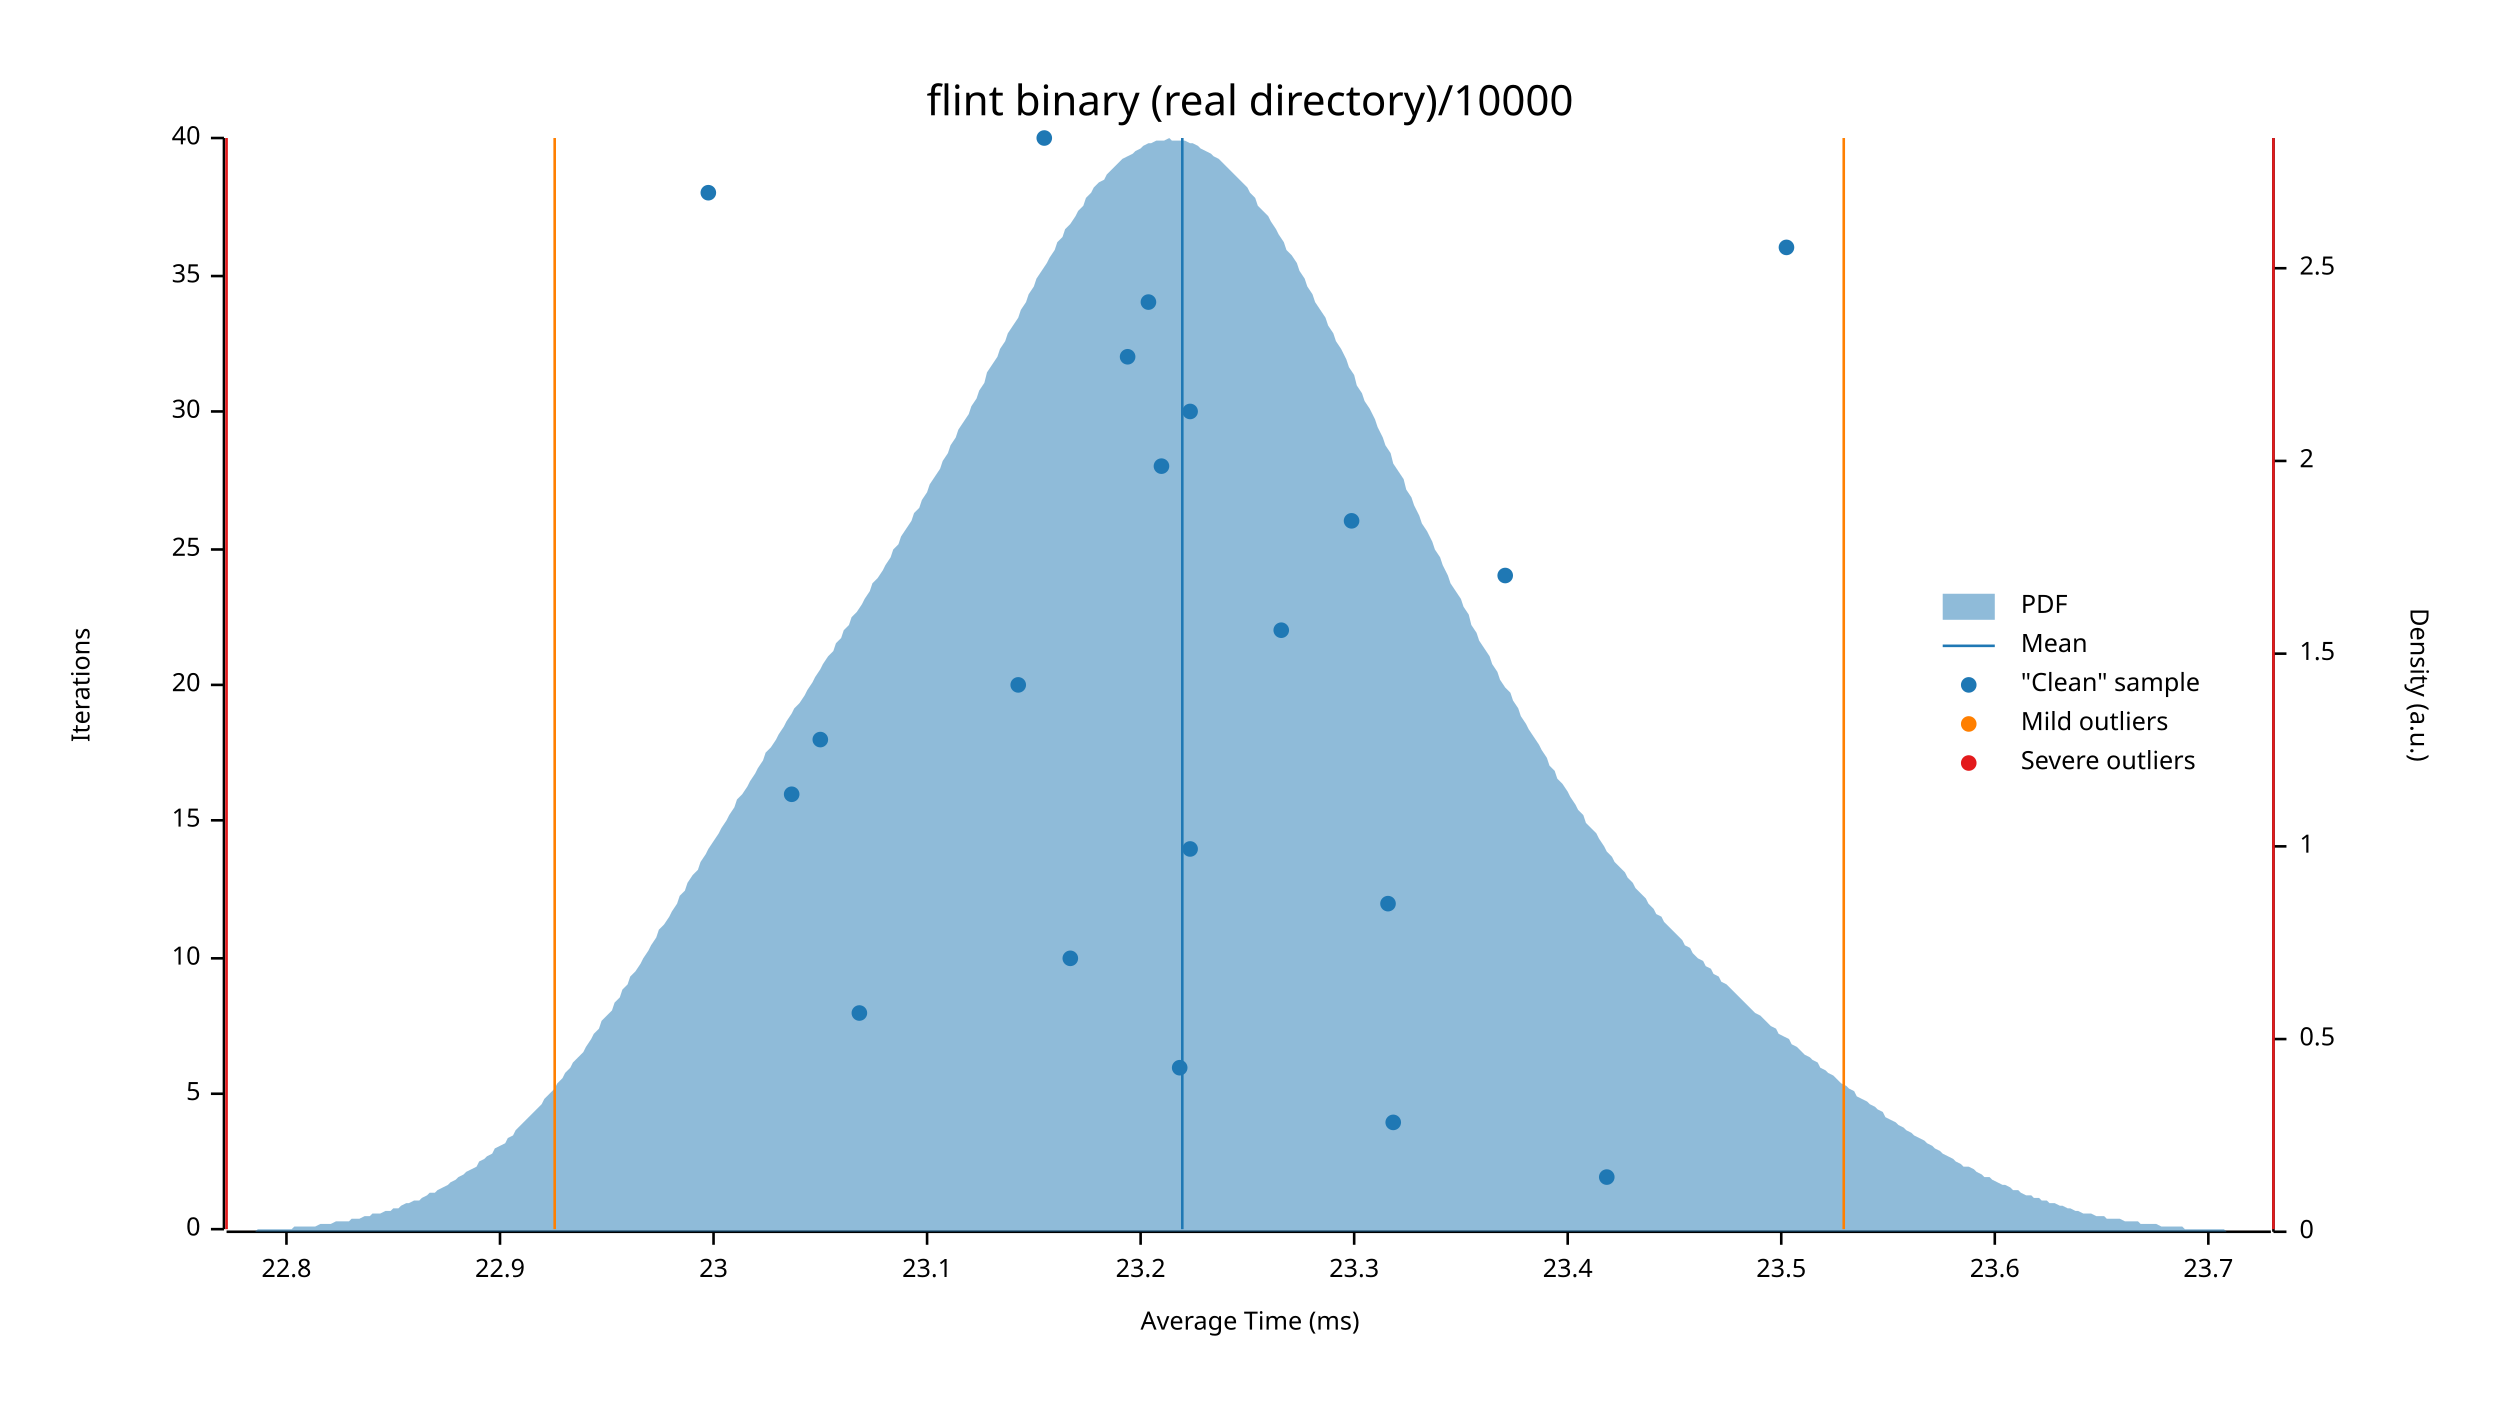
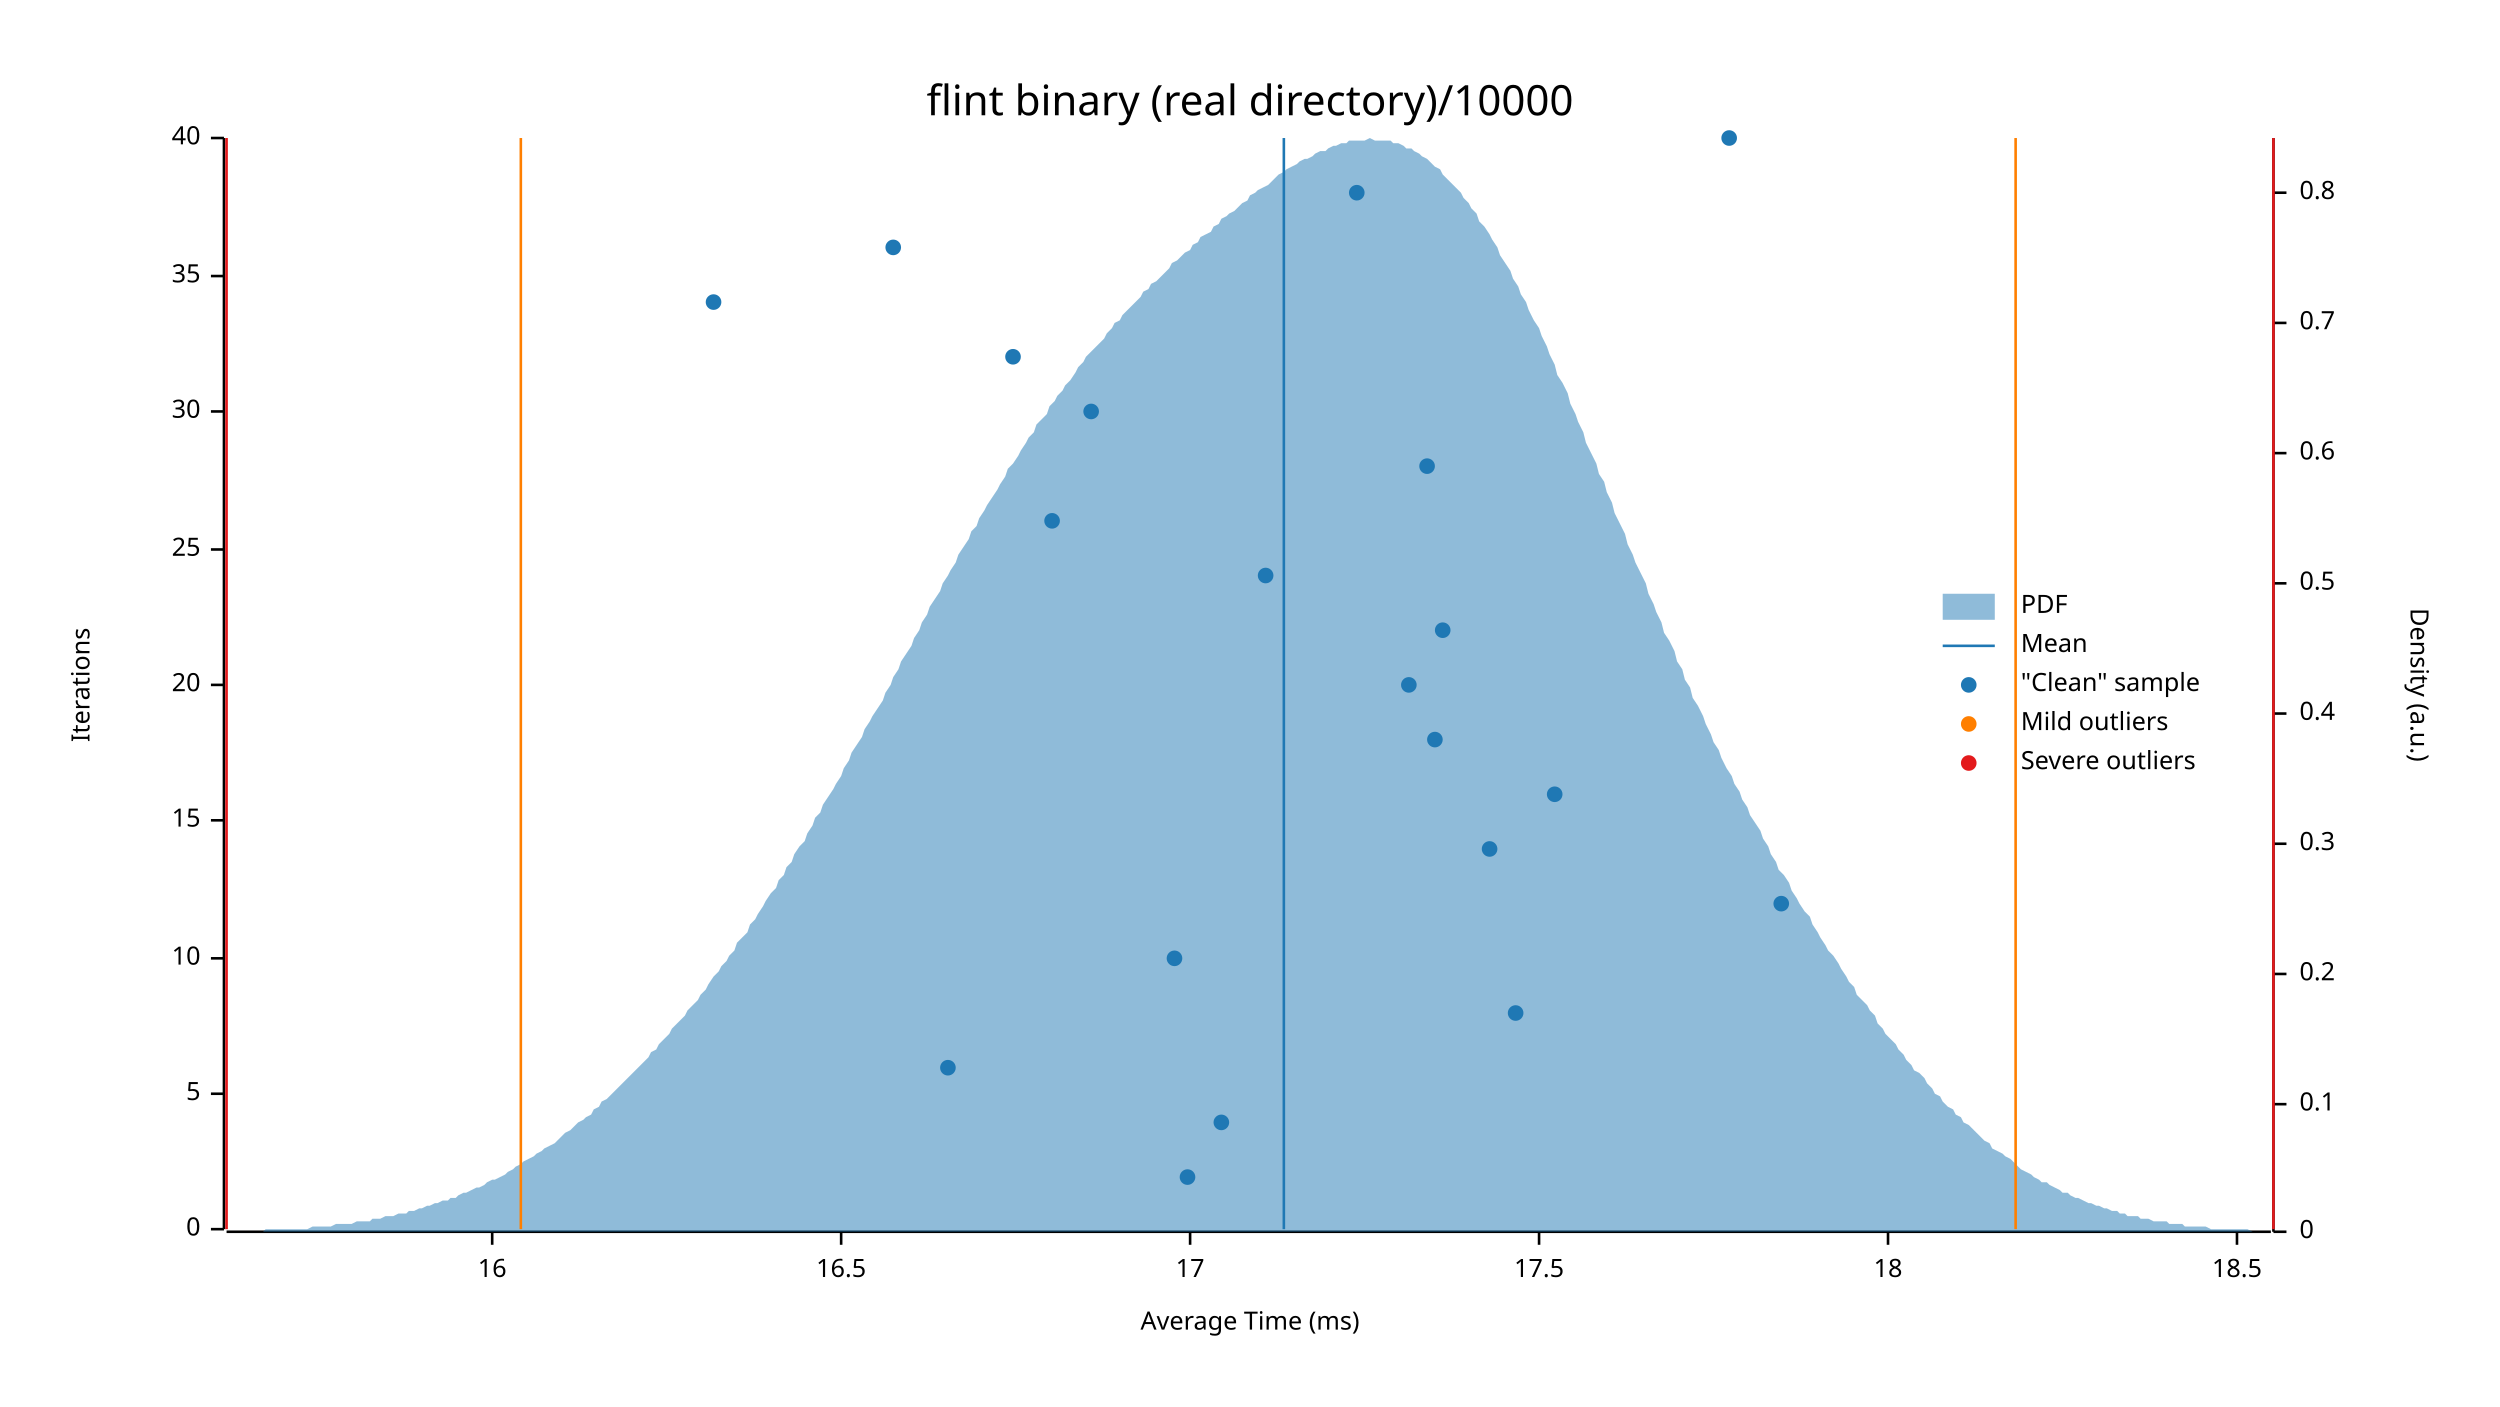
<svg xmlns="http://www.w3.org/2000/svg" width="960" height="540" viewBox="0 0 960 540">
  <text x="480" y="32" dy="0.76em" text-anchor="middle" font-family="sans-serif" font-size="16.129" opacity="1" fill="#000000">
flint binary (real directory)/10000
</text>
  <text x="27" y="263" dy="0.76em" text-anchor="middle" font-family="sans-serif" font-size="9.677" opacity="1" fill="#000000" transform="rotate(270, 27, 263)">
Iterations
</text>
  <text x="480" y="513" dy="-0.5ex" text-anchor="middle" font-family="sans-serif" font-size="9.677" opacity="1" fill="#000000">
Average Time (ms)
</text>
  <polyline fill="none" opacity="1" stroke="#000000" stroke-width="1" points="86,53 86,472 " />
  <text x="77" y="472" dy="0.5ex" text-anchor="end" font-family="sans-serif" font-size="9.677" opacity="1" fill="#000000">
0
</text>
  <polyline fill="none" opacity="1" stroke="#000000" stroke-width="1" points="81,472 86,472 " />
  <text x="77" y="420" dy="0.5ex" text-anchor="end" font-family="sans-serif" font-size="9.677" opacity="1" fill="#000000">
5
</text>
  <polyline fill="none" opacity="1" stroke="#000000" stroke-width="1" points="81,420 86,420 " />
  <text x="77" y="368" dy="0.5ex" text-anchor="end" font-family="sans-serif" font-size="9.677" opacity="1" fill="#000000">
10
</text>
  <polyline fill="none" opacity="1" stroke="#000000" stroke-width="1" points="81,368 86,368 " />
  <text x="77" y="315" dy="0.5ex" text-anchor="end" font-family="sans-serif" font-size="9.677" opacity="1" fill="#000000">
15
</text>
  <polyline fill="none" opacity="1" stroke="#000000" stroke-width="1" points="81,315 86,315 " />
  <text x="77" y="263" dy="0.5ex" text-anchor="end" font-family="sans-serif" font-size="9.677" opacity="1" fill="#000000">
20
</text>
  <polyline fill="none" opacity="1" stroke="#000000" stroke-width="1" points="81,263 86,263 " />
  <text x="77" y="211" dy="0.5ex" text-anchor="end" font-family="sans-serif" font-size="9.677" opacity="1" fill="#000000">
25
</text>
  <polyline fill="none" opacity="1" stroke="#000000" stroke-width="1" points="81,211 86,211 " />
  <text x="77" y="158" dy="0.5ex" text-anchor="end" font-family="sans-serif" font-size="9.677" opacity="1" fill="#000000">
30
</text>
  <polyline fill="none" opacity="1" stroke="#000000" stroke-width="1" points="81,158 86,158 " />
  <text x="77" y="106" dy="0.5ex" text-anchor="end" font-family="sans-serif" font-size="9.677" opacity="1" fill="#000000">
35
</text>
  <polyline fill="none" opacity="1" stroke="#000000" stroke-width="1" points="81,106 86,106 " />
  <text x="77" y="53" dy="0.5ex" text-anchor="end" font-family="sans-serif" font-size="9.677" opacity="1" fill="#000000">
40
</text>
  <polyline fill="none" opacity="1" stroke="#000000" stroke-width="1" points="81,53 86,53 " />
  <polyline fill="none" opacity="1" stroke="#000000" stroke-width="1" points="87,473 872,473 " />
-   <text x="110" y="483" dy="0.76em" text-anchor="middle" font-family="sans-serif" font-size="9.677" opacity="1" fill="#000000">
- 22.8
+   <text x="189" y="483" dy="0.76em" text-anchor="middle" font-family="sans-serif" font-size="9.677" opacity="1" fill="#000000">
+ 16
</text>
-   <polyline fill="none" opacity="1" stroke="#000000" stroke-width="1" points="110,473 110,478 " />
-   <text x="192" y="483" dy="0.76em" text-anchor="middle" font-family="sans-serif" font-size="9.677" opacity="1" fill="#000000">
- 22.9
+   <polyline fill="none" opacity="1" stroke="#000000" stroke-width="1" points="189,473 189,478 " />
+   <text x="323" y="483" dy="0.76em" text-anchor="middle" font-family="sans-serif" font-size="9.677" opacity="1" fill="#000000">
+ 16.5
</text>
-   <polyline fill="none" opacity="1" stroke="#000000" stroke-width="1" points="192,473 192,478 " />
-   <text x="274" y="483" dy="0.76em" text-anchor="middle" font-family="sans-serif" font-size="9.677" opacity="1" fill="#000000">
- 23
+   <polyline fill="none" opacity="1" stroke="#000000" stroke-width="1" points="323,473 323,478 " />
+   <text x="457" y="483" dy="0.76em" text-anchor="middle" font-family="sans-serif" font-size="9.677" opacity="1" fill="#000000">
+ 17
</text>
-   <polyline fill="none" opacity="1" stroke="#000000" stroke-width="1" points="274,473 274,478 " />
-   <text x="356" y="483" dy="0.76em" text-anchor="middle" font-family="sans-serif" font-size="9.677" opacity="1" fill="#000000">
- 23.1
+   <polyline fill="none" opacity="1" stroke="#000000" stroke-width="1" points="457,473 457,478 " />
+   <text x="591" y="483" dy="0.76em" text-anchor="middle" font-family="sans-serif" font-size="9.677" opacity="1" fill="#000000">
+ 17.5
</text>
-   <polyline fill="none" opacity="1" stroke="#000000" stroke-width="1" points="356,473 356,478 " />
-   <text x="438" y="483" dy="0.76em" text-anchor="middle" font-family="sans-serif" font-size="9.677" opacity="1" fill="#000000">
- 23.2
+   <polyline fill="none" opacity="1" stroke="#000000" stroke-width="1" points="591,473 591,478 " />
+   <text x="725" y="483" dy="0.76em" text-anchor="middle" font-family="sans-serif" font-size="9.677" opacity="1" fill="#000000">
+ 18
</text>
-   <polyline fill="none" opacity="1" stroke="#000000" stroke-width="1" points="438,473 438,478 " />
-   <text x="520" y="483" dy="0.76em" text-anchor="middle" font-family="sans-serif" font-size="9.677" opacity="1" fill="#000000">
- 23.3
+   <polyline fill="none" opacity="1" stroke="#000000" stroke-width="1" points="725,473 725,478 " />
+   <text x="859" y="483" dy="0.76em" text-anchor="middle" font-family="sans-serif" font-size="9.677" opacity="1" fill="#000000">
+ 18.5
</text>
-   <polyline fill="none" opacity="1" stroke="#000000" stroke-width="1" points="520,473 520,478 " />
-   <text x="602" y="483" dy="0.76em" text-anchor="middle" font-family="sans-serif" font-size="9.677" opacity="1" fill="#000000">
- 23.4
- </text>
-   <polyline fill="none" opacity="1" stroke="#000000" stroke-width="1" points="602,473 602,478 " />
-   <text x="684" y="483" dy="0.76em" text-anchor="middle" font-family="sans-serif" font-size="9.677" opacity="1" fill="#000000">
- 23.5
- </text>
-   <polyline fill="none" opacity="1" stroke="#000000" stroke-width="1" points="684,473 684,478 " />
-   <text x="766" y="483" dy="0.76em" text-anchor="middle" font-family="sans-serif" font-size="9.677" opacity="1" fill="#000000">
- 23.6
- </text>
-   <polyline fill="none" opacity="1" stroke="#000000" stroke-width="1" points="766,473 766,478 " />
-   <text x="848" y="483" dy="0.76em" text-anchor="middle" font-family="sans-serif" font-size="9.677" opacity="1" fill="#000000">
- 23.7
- </text>
-   <polyline fill="none" opacity="1" stroke="#000000" stroke-width="1" points="848,473 848,478 " />
+   <polyline fill="none" opacity="1" stroke="#000000" stroke-width="1" points="859,473 859,478 " />
  <text x="933" y="263" dy="0.76em" text-anchor="middle" font-family="sans-serif" font-size="9.677" opacity="1" fill="#000000" transform="rotate(90, 933, 263)">
Density (a.u.)
</text>
  <polyline fill="none" opacity="1" stroke="#000000" stroke-width="1" points="873,53 873,473 " />
  <text x="883" y="473" dy="0.5ex" text-anchor="start" font-family="sans-serif" font-size="9.677" opacity="1" fill="#000000">
0
</text>
  <polyline fill="none" opacity="1" stroke="#000000" stroke-width="1" points="873,473 878,473 " />
-   <text x="883" y="399" dy="0.5ex" text-anchor="start" font-family="sans-serif" font-size="9.677" opacity="1" fill="#000000">
+   <text x="883" y="424" dy="0.5ex" text-anchor="start" font-family="sans-serif" font-size="9.677" opacity="1" fill="#000000">
+ 0.1
+ </text>
+   <polyline fill="none" opacity="1" stroke="#000000" stroke-width="1" points="873,424 878,424 " />
+   <text x="883" y="374" dy="0.5ex" text-anchor="start" font-family="sans-serif" font-size="9.677" opacity="1" fill="#000000">
+ 0.2
+ </text>
+   <polyline fill="none" opacity="1" stroke="#000000" stroke-width="1" points="873,374 878,374 " />
+   <text x="883" y="324" dy="0.5ex" text-anchor="start" font-family="sans-serif" font-size="9.677" opacity="1" fill="#000000">
+ 0.3
+ </text>
+   <polyline fill="none" opacity="1" stroke="#000000" stroke-width="1" points="873,324 878,324 " />
+   <text x="883" y="274" dy="0.5ex" text-anchor="start" font-family="sans-serif" font-size="9.677" opacity="1" fill="#000000">
+ 0.4
+ </text>
+   <polyline fill="none" opacity="1" stroke="#000000" stroke-width="1" points="873,274 878,274 " />
+   <text x="883" y="224" dy="0.5ex" text-anchor="start" font-family="sans-serif" font-size="9.677" opacity="1" fill="#000000">
0.5
</text>
-   <polyline fill="none" opacity="1" stroke="#000000" stroke-width="1" points="873,399 878,399 " />
-   <text x="883" y="325" dy="0.5ex" text-anchor="start" font-family="sans-serif" font-size="9.677" opacity="1" fill="#000000">
- 1
+   <polyline fill="none" opacity="1" stroke="#000000" stroke-width="1" points="873,224 878,224 " />
+   <text x="883" y="174" dy="0.5ex" text-anchor="start" font-family="sans-serif" font-size="9.677" opacity="1" fill="#000000">
+ 0.6
</text>
-   <polyline fill="none" opacity="1" stroke="#000000" stroke-width="1" points="873,325 878,325 " />
-   <text x="883" y="251" dy="0.5ex" text-anchor="start" font-family="sans-serif" font-size="9.677" opacity="1" fill="#000000">
- 1.5
+   <polyline fill="none" opacity="1" stroke="#000000" stroke-width="1" points="873,174 878,174 " />
+   <text x="883" y="124" dy="0.5ex" text-anchor="start" font-family="sans-serif" font-size="9.677" opacity="1" fill="#000000">
+ 0.7
</text>
-   <polyline fill="none" opacity="1" stroke="#000000" stroke-width="1" points="873,251 878,251 " />
-   <text x="883" y="177" dy="0.5ex" text-anchor="start" font-family="sans-serif" font-size="9.677" opacity="1" fill="#000000">
- 2
+   <polyline fill="none" opacity="1" stroke="#000000" stroke-width="1" points="873,124 878,124 " />
+   <text x="883" y="74" dy="0.5ex" text-anchor="start" font-family="sans-serif" font-size="9.677" opacity="1" fill="#000000">
+ 0.8
</text>
-   <polyline fill="none" opacity="1" stroke="#000000" stroke-width="1" points="873,177 878,177 " />
-   <text x="883" y="103" dy="0.5ex" text-anchor="start" font-family="sans-serif" font-size="9.677" opacity="1" fill="#000000">
- 2.5
- </text>
-   <polyline fill="none" opacity="1" stroke="#000000" stroke-width="1" points="873,103 878,103 " />
-   <polygon opacity="0.5" fill="#1F78B4" points="87,473 88,473 90,473 91,473 93,473 94,473 96,473 98,473 99,472 101,472 102,472 104,472 105,472 107,472 109,472 110,472 112,472 113,471 115,471 116,471 118,471 120,471 121,471 123,470 124,470 126,470 127,470 129,469 131,469 132,469 134,469 135,468 137,468 138,468 140,467 142,467 143,466 145,466 146,466 148,465 150,465 151,464 153,464 154,463 156,462 157,462 159,461 161,461 162,460 164,459 165,458 167,458 168,457 170,456 172,455 173,454 175,453 176,452 178,451 179,450 181,449 183,448 184,446 186,445 187,444 189,443 190,441 192,440 194,439 195,437 197,436 198,434 200,432 201,431 203,429 205,427 206,426 208,424 209,422 211,420 213,418 214,416 216,414 217,412 219,410 220,408 222,406 224,404 225,402 227,399 228,397 230,395 231,392 233,390 235,388 236,385 238,383 239,380 241,378 242,375 244,373 246,370 247,368 249,365 250,363 252,360 253,357 255,355 257,352 258,350 260,347 261,344 263,342 264,339 266,336 268,334 269,331 271,328 272,326 274,323 276,320 277,318 279,315 280,313 282,310 283,307 285,305 287,302 288,300 290,297 291,295 293,292 294,289 296,287 298,284 299,282 301,279 302,277 304,274 305,272 307,270 309,267 310,265 312,262 313,260 315,257 316,255 318,252 320,250 321,247 323,245 324,242 326,240 327,237 329,235 331,232 332,230 334,227 335,224 337,222 339,219 340,217 342,214 343,211 345,209 346,206 348,203 350,200 351,197 353,195 354,192 356,189 357,186 359,183 361,180 362,177 364,174 365,171 367,168 368,165 370,162 372,159 373,156 375,153 376,150 378,147 379,143 381,140 383,137 384,134 386,131 387,128 389,125 391,122 392,119 394,116 395,113 397,110 398,107 400,104 402,101 403,99 405,96 406,93 408,91 409,88 411,86 413,83 414,81 416,79 417,76 419,74 420,72 422,70 424,69 425,67 427,65 428,64 430,62 431,61 433,60 435,59 436,58 438,57 439,56 441,55 442,55 444,54 446,54 447,54 449,53 450,54 452,54 454,54 455,54 457,55 458,55 460,56 461,57 463,58 465,59 466,60 468,61 469,62 471,64 472,65 474,67 476,69 477,70 479,72 480,74 482,76 483,79 485,81 487,83 488,85 490,88 491,90 493,93 494,96 496,98 498,101 499,104 501,107 502,110 504,113 505,116 507,119 509,122 510,125 512,128 513,131 515,134 517,138 518,141 520,144 521,148 523,151 524,154 526,157 528,161 529,164 531,168 532,171 534,174 535,178 537,181 539,184 540,188 542,191 543,194 545,198 546,201 548,204 550,208 551,211 553,214 554,217 556,221 557,224 559,227 561,230 562,233 564,236 565,240 567,243 568,246 570,249 572,252 573,255 575,258 576,261 578,264 580,266 581,269 583,272 584,275 586,278 587,280 589,283 591,286 592,288 594,291 595,294 597,296 598,299 600,301 602,304 603,306 605,309 606,311 608,313 609,316 611,318 613,320 614,322 616,325 617,327 619,329 620,331 622,333 624,335 625,337 627,339 628,341 630,343 632,345 633,347 635,349 636,351 638,352 639,354 641,356 643,358 644,359 646,361 647,363 649,364 650,366 652,368 654,369 655,371 657,372 658,374 660,375 661,377 663,378 665,380 666,381 668,383 669,384 671,386 672,387 674,389 676,390 677,391 679,393 680,394 682,395 683,397 685,398 687,399 688,401 690,402 691,403 693,405 695,406 696,407 698,408 699,410 701,411 702,412 704,413 706,415 707,416 709,417 710,418 712,419 713,421 715,422 717,423 718,424 720,425 721,426 723,427 724,429 726,430 728,431 729,432 731,433 732,434 734,435 735,436 737,437 739,438 740,439 742,440 743,441 745,442 746,443 748,444 750,445 751,446 753,447 754,448 756,448 758,449 759,450 761,451 762,452 764,452 765,453 767,454 769,455 770,455 772,456 773,457 775,457 776,458 778,459 780,459 781,460 783,460 784,461 786,461 787,462 789,462 791,463 792,463 794,464 795,464 797,465 798,465 800,466 802,466 803,466 805,467 806,467 808,467 809,468 811,468 813,468 814,468 816,469 817,469 819,469 821,469 822,470 824,470 825,470 827,470 828,470 830,471 832,471 833,471 835,471 836,471 838,471 839,472 841,472 843,472 844,472 846,472 847,472 849,472 850,472 852,472 854,472 855,473 857,473 858,473 860,473 861,473 863,473 865,473 866,473 868,473 869,473 871,473 873,473 873,473 87,473 " />
-   <polyline fill="none" opacity="1" stroke="#1F78B4" stroke-width="1" points="454,472 454,53 " />
-   <polyline fill="none" opacity="1" stroke="#FF7F00" stroke-width="1" points="213,472 213,53 " />
-   <polyline fill="none" opacity="1" stroke="#FF7F00" stroke-width="1" points="708,472 708,53 " />
+   <polyline fill="none" opacity="1" stroke="#000000" stroke-width="1" points="873,74 878,74 " />
+   <polygon opacity="0.5" fill="#1F78B4" points="87,473 88,473 90,473 91,473 93,473 94,473 96,473 98,473 99,473 101,473 102,472 104,472 105,472 107,472 109,472 110,472 112,472 113,472 115,472 116,472 118,472 120,471 121,471 123,471 124,471 126,471 127,471 129,470 131,470 132,470 134,470 135,470 137,469 138,469 140,469 142,469 143,468 145,468 146,468 148,467 150,467 151,467 153,466 154,466 156,466 157,465 159,465 161,464 162,464 164,463 165,463 167,462 168,462 170,461 172,461 173,460 175,460 176,459 178,458 179,458 181,457 183,456 184,456 186,455 187,454 189,453 190,453 192,452 194,451 195,450 197,449 198,448 200,447 201,446 203,445 205,444 206,443 208,442 209,441 211,440 213,439 214,438 216,436 217,435 219,434 220,433 222,431 224,430 225,429 227,428 228,426 230,425 231,423 233,422 235,420 236,419 238,417 239,416 241,414 242,413 244,411 246,409 247,408 249,406 250,404 252,403 253,401 255,399 257,397 258,395 260,393 261,392 263,390 264,388 266,386 268,384 269,382 271,380 272,378 274,375 276,373 277,371 279,369 280,367 282,365 283,362 285,360 287,358 288,355 290,353 291,351 293,348 294,346 296,343 298,341 299,338 301,336 302,333 304,331 305,328 307,325 309,323 310,320 312,317 313,314 315,312 316,309 318,306 320,303 321,301 323,298 324,295 326,292 327,289 329,286 331,283 332,280 334,277 335,275 337,272 339,269 340,266 342,263 343,260 345,257 346,254 348,251 350,248 351,245 353,242 354,239 356,236 357,233 359,230 361,227 362,224 364,221 365,219 367,216 368,213 370,210 372,207 373,204 375,202 376,199 378,196 379,194 381,191 383,188 384,186 386,183 387,180 389,178 391,175 392,173 394,170 395,168 397,166 398,163 400,161 402,159 403,156 405,154 406,152 408,150 409,148 411,146 413,143 414,141 416,139 417,137 419,135 420,134 422,132 424,130 425,128 427,126 428,124 430,123 431,121 433,119 435,117 436,116 438,114 439,112 441,111 442,109 444,108 446,106 447,105 449,103 450,101 452,100 454,98 455,97 457,96 458,94 460,93 461,91 463,90 465,89 466,87 468,86 469,84 471,83 472,82 474,81 476,79 477,78 479,77 480,75 482,74 483,73 485,72 487,71 488,70 490,68 491,67 493,66 494,65 496,64 498,63 499,62 501,61 502,61 504,60 505,59 507,58 509,58 510,57 512,56 513,56 515,55 517,55 518,54 520,54 521,54 523,54 524,54 526,53 528,54 529,54 531,54 532,54 534,54 535,55 537,55 539,56 540,57 542,57 543,58 545,59 546,60 548,61 550,63 551,64 553,65 554,67 556,69 557,70 559,72 561,74 562,76 564,78 565,80 567,82 568,85 570,87 572,90 573,92 575,95 576,98 578,101 580,104 581,107 583,110 584,113 586,116 587,119 589,123 591,126 592,129 594,133 595,136 597,140 598,144 600,147 602,151 603,155 605,159 606,162 608,166 609,170 611,174 613,178 614,182 616,185 617,189 619,193 620,197 622,201 624,205 625,209 627,213 628,216 630,220 632,224 633,228 635,232 636,235 638,239 639,243 641,246 643,250 644,254 646,257 647,261 649,264 650,268 652,271 654,275 655,278 657,282 658,285 660,288 661,291 663,295 665,298 666,301 668,304 669,307 671,310 672,313 674,316 676,319 677,322 679,325 680,328 682,331 683,334 685,336 687,339 688,342 690,345 691,347 693,350 695,352 696,355 698,358 699,360 701,363 702,365 704,367 706,370 707,372 709,375 710,377 712,379 713,382 715,384 717,386 718,388 720,390 721,393 723,395 724,397 726,399 728,401 729,403 731,405 732,407 734,409 735,411 737,412 739,414 740,416 742,418 743,420 745,421 746,423 748,425 750,426 751,428 753,429 754,431 756,432 758,434 759,435 761,437 762,438 764,439 765,441 767,442 769,443 770,444 772,445 773,446 775,448 776,449 778,450 780,451 781,452 783,453 784,454 786,454 787,455 789,456 791,457 792,458 794,458 795,459 797,460 798,460 800,461 802,462 803,462 805,463 806,463 808,464 809,464 811,465 813,465 814,466 816,466 817,467 819,467 821,467 822,468 824,468 825,468 827,469 828,469 830,469 832,469 833,470 835,470 836,470 838,470 839,471 841,471 843,471 844,471 846,471 847,471 849,472 850,472 852,472 854,472 855,472 857,472 858,472 860,472 861,472 863,472 865,473 866,473 868,473 869,473 871,473 873,473 873,473 87,473 " />
+   <polyline fill="none" opacity="1" stroke="#1F78B4" stroke-width="1" points="493,472 493,53 " />
+   <polyline fill="none" opacity="1" stroke="#FF7F00" stroke-width="1" points="200,472 200,53 " />
+   <polyline fill="none" opacity="1" stroke="#FF7F00" stroke-width="1" points="774,472 774,53 " />
  <polyline fill="none" opacity="1" stroke="#E31A1C" stroke-width="1" points="87,472 87,53 " />
  <polyline fill="none" opacity="1" stroke="#E31A1C" stroke-width="1" points="873,472 873,53 " />
-   <circle cx="617" cy="452" r="3" opacity="1" fill="#1F78B4" stroke="none" stroke-width="1" />
-   <circle cx="535" cy="431" r="3" opacity="1" fill="#1F78B4" stroke="none" stroke-width="1" />
-   <circle cx="453" cy="410" r="3" opacity="1" fill="#1F78B4" stroke="none" stroke-width="1" />
-   <circle cx="330" cy="389" r="3" opacity="1" fill="#1F78B4" stroke="none" stroke-width="1" />
-   <circle cx="411" cy="368" r="3" opacity="1" fill="#1F78B4" stroke="none" stroke-width="1" />
-   <circle cx="533" cy="347" r="3" opacity="1" fill="#1F78B4" stroke="none" stroke-width="1" />
-   <circle cx="457" cy="326" r="3" opacity="1" fill="#1F78B4" stroke="none" stroke-width="1" />
-   <circle cx="304" cy="305" r="3" opacity="1" fill="#1F78B4" stroke="none" stroke-width="1" />
-   <circle cx="315" cy="284" r="3" opacity="1" fill="#1F78B4" stroke="none" stroke-width="1" />
-   <circle cx="391" cy="263" r="3" opacity="1" fill="#1F78B4" stroke="none" stroke-width="1" />
-   <circle cx="492" cy="242" r="3" opacity="1" fill="#1F78B4" stroke="none" stroke-width="1" />
-   <circle cx="578" cy="221" r="3" opacity="1" fill="#1F78B4" stroke="none" stroke-width="1" />
-   <circle cx="519" cy="200" r="3" opacity="1" fill="#1F78B4" stroke="none" stroke-width="1" />
-   <circle cx="446" cy="179" r="3" opacity="1" fill="#1F78B4" stroke="none" stroke-width="1" />
-   <circle cx="457" cy="158" r="3" opacity="1" fill="#1F78B4" stroke="none" stroke-width="1" />
-   <circle cx="433" cy="137" r="3" opacity="1" fill="#1F78B4" stroke="none" stroke-width="1" />
-   <circle cx="441" cy="116" r="3" opacity="1" fill="#1F78B4" stroke="none" stroke-width="1" />
-   <circle cx="686" cy="95" r="3" opacity="1" fill="#1F78B4" stroke="none" stroke-width="1" />
-   <circle cx="272" cy="74" r="3" opacity="1" fill="#1F78B4" stroke="none" stroke-width="1" />
-   <circle cx="401" cy="53" r="3" opacity="1" fill="#1F78B4" stroke="none" stroke-width="1" />
+   <circle cx="456" cy="452" r="3" opacity="1" fill="#1F78B4" stroke="none" stroke-width="1" />
+   <circle cx="469" cy="431" r="3" opacity="1" fill="#1F78B4" stroke="none" stroke-width="1" />
+   <circle cx="364" cy="410" r="3" opacity="1" fill="#1F78B4" stroke="none" stroke-width="1" />
+   <circle cx="582" cy="389" r="3" opacity="1" fill="#1F78B4" stroke="none" stroke-width="1" />
+   <circle cx="451" cy="368" r="3" opacity="1" fill="#1F78B4" stroke="none" stroke-width="1" />
+   <circle cx="684" cy="347" r="3" opacity="1" fill="#1F78B4" stroke="none" stroke-width="1" />
+   <circle cx="572" cy="326" r="3" opacity="1" fill="#1F78B4" stroke="none" stroke-width="1" />
+   <circle cx="597" cy="305" r="3" opacity="1" fill="#1F78B4" stroke="none" stroke-width="1" />
+   <circle cx="551" cy="284" r="3" opacity="1" fill="#1F78B4" stroke="none" stroke-width="1" />
+   <circle cx="541" cy="263" r="3" opacity="1" fill="#1F78B4" stroke="none" stroke-width="1" />
+   <circle cx="554" cy="242" r="3" opacity="1" fill="#1F78B4" stroke="none" stroke-width="1" />
+   <circle cx="486" cy="221" r="3" opacity="1" fill="#1F78B4" stroke="none" stroke-width="1" />
+   <circle cx="404" cy="200" r="3" opacity="1" fill="#1F78B4" stroke="none" stroke-width="1" />
+   <circle cx="548" cy="179" r="3" opacity="1" fill="#1F78B4" stroke="none" stroke-width="1" />
+   <circle cx="419" cy="158" r="3" opacity="1" fill="#1F78B4" stroke="none" stroke-width="1" />
+   <circle cx="389" cy="137" r="3" opacity="1" fill="#1F78B4" stroke="none" stroke-width="1" />
+   <circle cx="274" cy="116" r="3" opacity="1" fill="#1F78B4" stroke="none" stroke-width="1" />
+   <circle cx="343" cy="95" r="3" opacity="1" fill="#1F78B4" stroke="none" stroke-width="1" />
+   <circle cx="521" cy="74" r="3" opacity="1" fill="#1F78B4" stroke="none" stroke-width="1" />
+   <circle cx="664" cy="53" r="3" opacity="1" fill="#1F78B4" stroke="none" stroke-width="1" />
  <text x="776" y="228" dy="0.76em" text-anchor="start" font-family="sans-serif" font-size="9.677" opacity="1" fill="#000000">
PDF
</text>
  <text x="776" y="243" dy="0.76em" text-anchor="start" font-family="sans-serif" font-size="9.677" opacity="1" fill="#000000">
Mean
</text>
  <text x="776" y="258" dy="0.76em" text-anchor="start" font-family="sans-serif" font-size="9.677" opacity="1" fill="#000000">
"Clean" sample
</text>
  <text x="776" y="273" dy="0.76em" text-anchor="start" font-family="sans-serif" font-size="9.677" opacity="1" fill="#000000">
Mild outliers
</text>
  <text x="776" y="288" dy="0.76em" text-anchor="start" font-family="sans-serif" font-size="9.677" opacity="1" fill="#000000">
Severe outliers
</text>
  <rect x="746" y="228" width="20" height="10" opacity="0.5" fill="#1F78B4" stroke="none" />
  <polyline fill="none" opacity="1" stroke="#1F78B4" stroke-width="1" points="746,248 766,248 " />
  <circle cx="756" cy="263" r="3" opacity="1" fill="#1F78B4" stroke="none" stroke-width="1" />
  <circle cx="756" cy="278" r="3" opacity="1" fill="#FF7F00" stroke="none" stroke-width="1" />
  <circle cx="756" cy="293" r="3" opacity="1" fill="#E31A1C" stroke="none" stroke-width="1" />
</svg>
